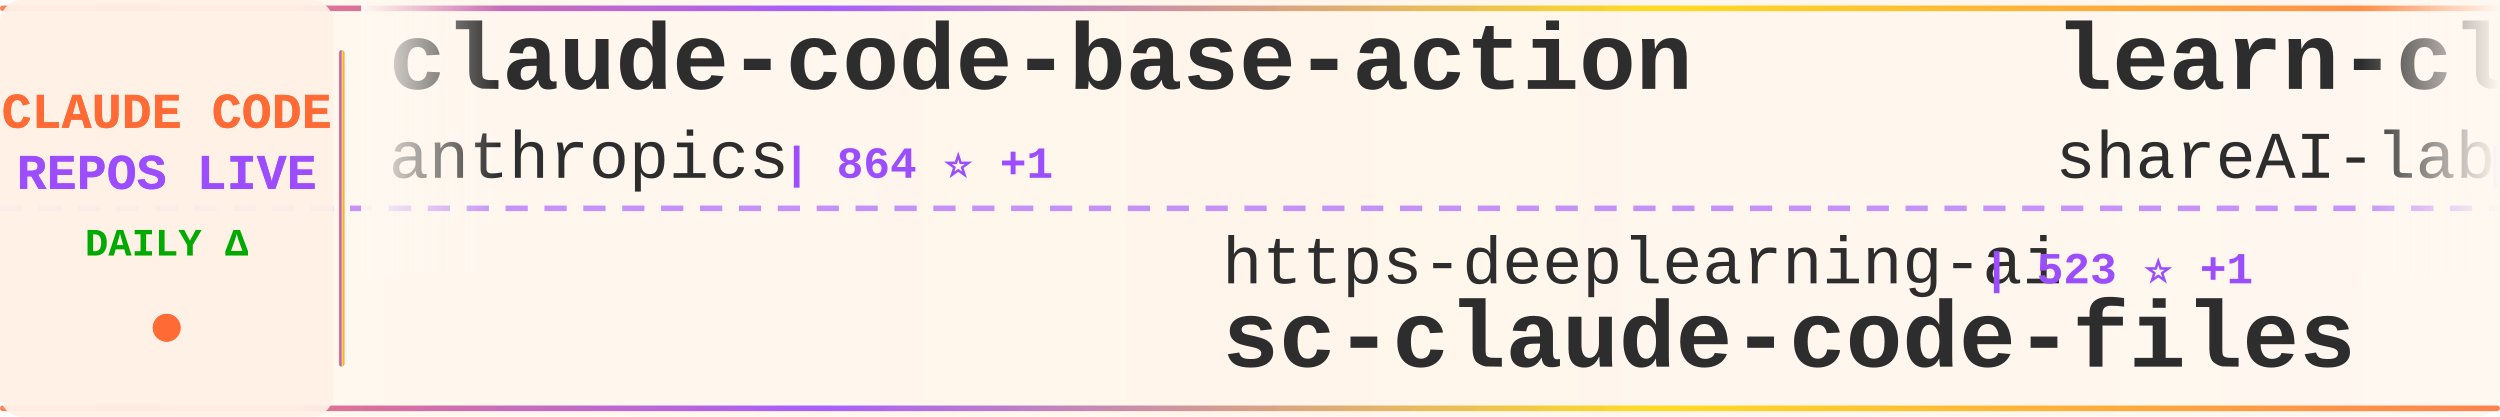
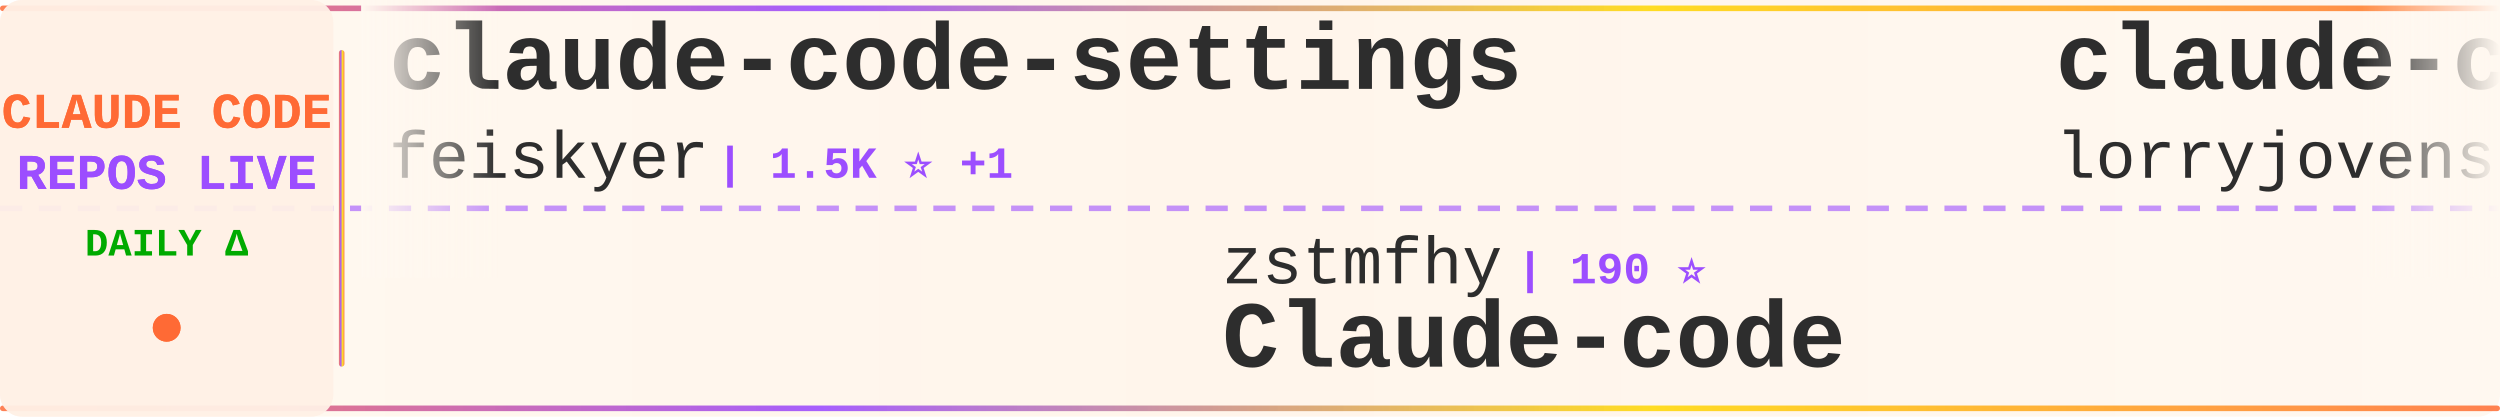
<svg xmlns="http://www.w3.org/2000/svg" width="900" height="150">
  <defs>
    <linearGradient id="tickerBg" x1="0%" y1="0%" x2="100%" y2="0%">
      <stop offset="0%" style="stop-color:#fff8f0;stop-opacity:0.98" />
      <stop offset="50%" style="stop-color:#fff5eb;stop-opacity:1" />
      <stop offset="100%" style="stop-color:#fff8f0;stop-opacity:0.98" />
    </linearGradient>
    <linearGradient id="borderGrad" x1="0%" y1="0%" x2="100%" y2="0%">
      <stop offset="0%" style="stop-color:#FF6B35;stop-opacity:0.85">
        <animate attributeName="stop-opacity" values="0.85;1;0.85" dur="2s" repeatCount="indefinite" />
      </stop>
      <stop offset="33%" style="stop-color:#9C4EFF;stop-opacity:0.9">
        <animate attributeName="stop-opacity" values="0.9;1;0.9" dur="2.2s" repeatCount="indefinite" />
      </stop>
      <stop offset="66%" style="stop-color:#FFD700;stop-opacity:0.85">
        <animate attributeName="stop-opacity" values="0.85;1;0.85" dur="1.8s" repeatCount="indefinite" />
      </stop>
      <stop offset="100%" style="stop-color:#FF6B35;stop-opacity:0.85">
        <animate attributeName="stop-opacity" values="0.85;1;0.85" dur="2s" repeatCount="indefinite" />
      </stop>
    </linearGradient>
    <filter id="textGlow">
      <feGaussianBlur stdDeviation="0.15" result="coloredBlur" />
      <feMerge>
        <feMergeNode in="coloredBlur" />
        <feMergeNode in="SourceGraphic" />
      </feMerge>
    </filter>
    <filter id="metricGlow">
      <feGaussianBlur stdDeviation="0.2" result="coloredBlur" />
      <feMerge>
        <feMergeNode in="coloredBlur" />
        <feMergeNode in="SourceGraphic" />
      </feMerge>
    </filter>
    <linearGradient id="leftFade" x1="0%" y1="0%" x2="100%" y2="0%">
      <stop offset="0%" style="stop-color:#fff8f0;stop-opacity:1" />
      <stop offset="100%" style="stop-color:#fff8f0;stop-opacity:0" />
    </linearGradient>
    <linearGradient id="rightFade" x1="0%" y1="0%" x2="100%" y2="0%">
      <stop offset="0%" style="stop-color:#fff8f0;stop-opacity:0" />
      <stop offset="100%" style="stop-color:#fff8f0;stop-opacity:1" />
    </linearGradient>
  </defs>
  <rect width="900" height="150" fill="url(#tickerBg)" rx="8" />
  <rect x="0" y="2" width="900" height="2" fill="url(#borderGrad)" rx="1" />
  <rect x="0" y="146" width="900" height="2" fill="url(#borderGrad)" rx="1" />
  <line x1="0" y1="75" x2="900" y2="75" stroke="#9C4EFF" stroke-width="2" stroke-dasharray="8 6" opacity="0.6" />
  <rect x="0" y="0" width="120" height="150" fill="#fff0e6" opacity="0.95" rx="8" />
  <text x="60" y="46" font-family="'Courier New', monospace" font-size="18" font-weight="bold" fill="#FF6B35" text-anchor="middle" filter="url(#textGlow)">
    CLAUDE CODE
  </text>
  <text x="60" y="68" font-family="'Courier New', monospace" font-size="18" font-weight="bold" fill="#9C4EFF" text-anchor="middle" filter="url(#textGlow)">
    REPOS LIVE
  </text>
  <text x="60" y="92" font-family="'Courier New', monospace" font-size="14" font-weight="bold" fill="#00aa00" text-anchor="middle">
    DAILY Δ
  </text>
  <circle cx="60" cy="118" r="5" fill="#FF6B35" filter="url(#metricGlow)">
    <animate attributeName="r" values="4;6;4" dur="1.5s" repeatCount="indefinite" />
    <animate attributeName="opacity" values="0.6;1;0.6" dur="1.5s" repeatCount="indefinite" />
  </circle>
  <rect x="122" y="18" width="2" height="114" fill="url(#borderGrad)" rx="1" />
  <clipPath id="tickerClip">
    <rect x="130" y="0" width="770" height="150" />
  </clipPath>
  <g clip-path="url(#tickerClip)">
    <g id="tickerItems">
      <animateTransform attributeName="transform" attributeType="XML" type="translate" from="0 0" to="-3000 0" dur="54s" repeatCount="indefinite" />
      <g transform="translate(0, 0)">
-         <text x="140" y="32" font-family="'Courier New', monospace" font-size="34" font-weight="bold" fill="#2d2d2d">claude-code-base-action</text>
-         <text x="140" y="64" font-family="'Courier New', monospace" font-size="24" font-weight="normal" fill="#2d2d2d" opacity="1.0">anthropics</text>
-         <text x="282" y="64" font-family="'Courier New', monospace" font-size="16" font-weight="bold" fill="#9C4EFF"> | 864 ⭐ +1</text>
+         <text x="140" y="32" font-family="'Courier New', monospace" font-size="34" font-weight="bold" fill="#2d2d2d">claude-code-settings</text>
+         <text x="140" y="64" font-family="'Courier New', monospace" font-size="24" font-weight="normal" fill="#2d2d2d" opacity="1.0">feiskyer</text>
+         <text x="258" y="64" font-family="'Courier New', monospace" font-size="16" font-weight="bold" fill="#9C4EFF"> | 1.5K ⭐ +1</text>
      </g>
      <g transform="translate(300, 0)">
-         <text x="140" y="102" font-family="'Courier New', monospace" font-size="24" font-weight="normal" fill="#2d2d2d" opacity="1.0">https-deeplearning-ai</text>
-         <text x="414" y="102" font-family="'Courier New', monospace" font-size="16" font-weight="bold" fill="#9C4EFF"> | 523 ⭐ +1</text>
-         <text x="140" y="132" font-family="'Courier New', monospace" font-size="34" font-weight="bold" fill="#2d2d2d">sc-claude-code-files</text>
+         <text x="140" y="102" font-family="'Courier New', monospace" font-size="24" font-weight="normal" fill="#2d2d2d" opacity="1.0">zstmfhy</text>
+         <text x="246" y="102" font-family="'Courier New', monospace" font-size="16" font-weight="bold" fill="#9C4EFF"> | 190 ⭐</text>
+         <text x="140" y="132" font-family="'Courier New', monospace" font-size="34" font-weight="bold" fill="#2d2d2d">Claude-code</text>
      </g>
      <g transform="translate(600, 0)">
-         <text x="140" y="32" font-family="'Courier New', monospace" font-size="34" font-weight="bold" fill="#2d2d2d">learn-claude-code</text>
-         <text x="140" y="64" font-family="'Courier New', monospace" font-size="24" font-weight="normal" fill="#2d2d2d" opacity="1.0">shareAI-lab</text>
-         <text x="294" y="64" font-family="'Courier New', monospace" font-size="16" font-weight="bold" fill="#9C4EFF"> | 64.9K ⭐ +225</text>
+         <text x="140" y="32" font-family="'Courier New', monospace" font-size="34" font-weight="bold" fill="#2d2d2d">claude-code-rust</text>
+         <text x="140" y="64" font-family="'Courier New', monospace" font-size="24" font-weight="normal" fill="#2d2d2d" opacity="1.0">lorryjovens-hub</text>
+         <text x="342" y="64" font-family="'Courier New', monospace" font-size="16" font-weight="bold" fill="#9C4EFF"> | 1.6K ⭐ +3</text>
      </g>
      <g transform="translate(900, 0)">
        <text x="140" y="102" font-family="'Courier New', monospace" font-size="24" font-weight="normal" fill="#2d2d2d" opacity="1.0">Maciek-roboblog</text>
-         <text x="342" y="102" font-family="'Courier New', monospace" font-size="16" font-weight="bold" fill="#9C4EFF"> | 8.1K ⭐ +9</text>
+         <text x="342" y="102" font-family="'Courier New', monospace" font-size="16" font-weight="bold" fill="#9C4EFF"> | 8.1K ⭐ +6</text>
        <text x="140" y="132" font-family="'Courier New', monospace" font-size="34" font-weight="bold" fill="#2d2d2d">Claude-Code-Usage-Monito...</text>
      </g>
      <g transform="translate(1200, 0)">
-         <text x="140" y="32" font-family="'Courier New', monospace" font-size="34" font-weight="bold" fill="#2d2d2d">claude-code-from-source</text>
-         <text x="140" y="64" font-family="'Courier New', monospace" font-size="24" font-weight="normal" fill="#2d2d2d" opacity="1.0">alejandrobalderas</text>
-         <text x="366" y="64" font-family="'Courier New', monospace" font-size="16" font-weight="bold" fill="#9C4EFF"> | 2.2K ⭐ +2</text>
+         <text x="140" y="32" font-family="'Courier New', monospace" font-size="34" font-weight="bold" fill="#2d2d2d">claude-code-tips</text>
+         <text x="140" y="64" font-family="'Courier New', monospace" font-size="24" font-weight="normal" fill="#2d2d2d" opacity="1.0">ykdojo</text>
+         <text x="234" y="64" font-family="'Courier New', monospace" font-size="16" font-weight="bold" fill="#9C4EFF"> | 8.6K ⭐ +12</text>
      </g>
      <g transform="translate(1500, 0)">
-         <text x="140" y="102" font-family="'Courier New', monospace" font-size="24" font-weight="normal" fill="#2d2d2d" opacity="1.0">frankbria</text>
-         <text x="270" y="102" font-family="'Courier New', monospace" font-size="16" font-weight="bold" fill="#9C4EFF"> | 9.3K ⭐ +3</text>
-         <text x="140" y="132" font-family="'Courier New', monospace" font-size="34" font-weight="bold" fill="#2d2d2d">ralph-claude-code</text>
+         <text x="140" y="102" font-family="'Courier New', monospace" font-size="24" font-weight="normal" fill="#2d2d2d" opacity="1.0">oboard</text>
+         <text x="234" y="102" font-family="'Courier New', monospace" font-size="16" font-weight="bold" fill="#9C4EFF"> | 3.2K ⭐ +2</text>
+         <text x="140" y="132" font-family="'Courier New', monospace" font-size="34" font-weight="bold" fill="#2d2d2d">claude-code-rev</text>
      </g>
      <g transform="translate(1800, 0)">
-         <text x="140" y="32" font-family="'Courier New', monospace" font-size="34" font-weight="bold" fill="#2d2d2d">antigravity-awesome-skil...</text>
-         <text x="140" y="64" font-family="'Courier New', monospace" font-size="24" font-weight="normal" fill="#2d2d2d" opacity="1.0">sickn33</text>
-         <text x="246" y="64" font-family="'Courier New', monospace" font-size="16" font-weight="bold" fill="#9C4EFF"> | 39.8K ⭐ +104</text>
+         <text x="140" y="32" font-family="'Courier New', monospace" font-size="34" font-weight="bold" fill="#2d2d2d">edmunds-claude-code</text>
+         <text x="140" y="64" font-family="'Courier New', monospace" font-size="24" font-weight="normal" fill="#2d2d2d" opacity="1.0">edmund-io</text>
+         <text x="270" y="64" font-family="'Courier New', monospace" font-size="16" font-weight="bold" fill="#9C4EFF"> | 1.5K ⭐</text>
      </g>
      <g transform="translate(2100, 0)">
-         <text x="140" y="102" font-family="'Courier New', monospace" font-size="24" font-weight="normal" fill="#2d2d2d" opacity="1.0">ding113</text>
-         <text x="246" y="102" font-family="'Courier New', monospace" font-size="16" font-weight="bold" fill="#9C4EFF"> | 3.0K ⭐ +11</text>
-         <text x="140" y="132" font-family="'Courier New', monospace" font-size="34" font-weight="bold" fill="#2d2d2d">claude-code-hub</text>
+         <text x="140" y="102" font-family="'Courier New', monospace" font-size="24" font-weight="normal" fill="#2d2d2d" opacity="1.0">davila7</text>
+         <text x="246" y="102" font-family="'Courier New', monospace" font-size="16" font-weight="bold" fill="#9C4EFF"> | 27.8K ⭐ +18</text>
+         <text x="140" y="132" font-family="'Courier New', monospace" font-size="34" font-weight="bold" fill="#2d2d2d">claude-code-templates</text>
      </g>
      <g transform="translate(2400, 0)">
-         <text x="140" y="32" font-family="'Courier New', monospace" font-size="34" font-weight="bold" fill="#2d2d2d">claude-code-proxy</text>
-         <text x="140" y="64" font-family="'Courier New', monospace" font-size="24" font-weight="normal" fill="#2d2d2d" opacity="1.0">1rgs</text>
-         <text x="210" y="64" font-family="'Courier New', monospace" font-size="16" font-weight="bold" fill="#9C4EFF"> | 3.6K ⭐</text>
+         <text x="140" y="32" font-family="'Courier New', monospace" font-size="34" font-weight="bold" fill="#2d2d2d">andrej-karpathy-skills</text>
+         <text x="140" y="64" font-family="'Courier New', monospace" font-size="24" font-weight="normal" fill="#2d2d2d" opacity="1.0">multica-ai</text>
+         <text x="282" y="64" font-family="'Courier New', monospace" font-size="16" font-weight="bold" fill="#9C4EFF"> | 168.9K ⭐ +846</text>
      </g>
      <g transform="translate(2700, 0)">
-         <text x="140" y="102" font-family="'Courier New', monospace" font-size="24" font-weight="normal" fill="#2d2d2d" opacity="1.0">diet103</text>
-         <text x="246" y="102" font-family="'Courier New', monospace" font-size="16" font-weight="bold" fill="#9C4EFF"> | 9.7K ⭐ +3</text>
-         <text x="140" y="132" font-family="'Courier New', monospace" font-size="34" font-weight="bold" fill="#2d2d2d">claude-code-infrastructu...</text>
+         <text x="140" y="102" font-family="'Courier New', monospace" font-size="24" font-weight="normal" fill="#2d2d2d" opacity="1.0">luyao618</text>
+         <text x="258" y="102" font-family="'Courier New', monospace" font-size="16" font-weight="bold" fill="#9C4EFF"> | 1.5K ⭐ +6</text>
+         <text x="140" y="132" font-family="'Courier New', monospace" font-size="34" font-weight="bold" fill="#2d2d2d">Claude-Code-Source-Study</text>
      </g>
      <g transform="translate(3000, 0)">
-         <text x="140" y="32" font-family="'Courier New', monospace" font-size="34" font-weight="bold" fill="#2d2d2d">claude-code-base-action</text>
-         <text x="140" y="64" font-family="'Courier New', monospace" font-size="24" font-weight="normal" fill="#2d2d2d" opacity="1.0">anthropics</text>
-         <text x="282" y="64" font-family="'Courier New', monospace" font-size="16" font-weight="bold" fill="#9C4EFF"> | 864 ⭐ +1</text>
+         <text x="140" y="32" font-family="'Courier New', monospace" font-size="34" font-weight="bold" fill="#2d2d2d">claude-code-settings</text>
+         <text x="140" y="64" font-family="'Courier New', monospace" font-size="24" font-weight="normal" fill="#2d2d2d" opacity="1.0">feiskyer</text>
+         <text x="258" y="64" font-family="'Courier New', monospace" font-size="16" font-weight="bold" fill="#9C4EFF"> | 1.5K ⭐ +1</text>
      </g>
      <g transform="translate(3300, 0)">
-         <text x="140" y="102" font-family="'Courier New', monospace" font-size="24" font-weight="normal" fill="#2d2d2d" opacity="1.0">https-deeplearning-ai</text>
-         <text x="414" y="102" font-family="'Courier New', monospace" font-size="16" font-weight="bold" fill="#9C4EFF"> | 523 ⭐ +1</text>
-         <text x="140" y="132" font-family="'Courier New', monospace" font-size="34" font-weight="bold" fill="#2d2d2d">sc-claude-code-files</text>
+         <text x="140" y="102" font-family="'Courier New', monospace" font-size="24" font-weight="normal" fill="#2d2d2d" opacity="1.0">zstmfhy</text>
+         <text x="246" y="102" font-family="'Courier New', monospace" font-size="16" font-weight="bold" fill="#9C4EFF"> | 190 ⭐</text>
+         <text x="140" y="132" font-family="'Courier New', monospace" font-size="34" font-weight="bold" fill="#2d2d2d">Claude-code</text>
      </g>
      <g transform="translate(3600, 0)">
-         <text x="140" y="32" font-family="'Courier New', monospace" font-size="34" font-weight="bold" fill="#2d2d2d">learn-claude-code</text>
-         <text x="140" y="64" font-family="'Courier New', monospace" font-size="24" font-weight="normal" fill="#2d2d2d" opacity="1.0">shareAI-lab</text>
-         <text x="294" y="64" font-family="'Courier New', monospace" font-size="16" font-weight="bold" fill="#9C4EFF"> | 64.9K ⭐ +225</text>
+         <text x="140" y="32" font-family="'Courier New', monospace" font-size="34" font-weight="bold" fill="#2d2d2d">claude-code-rust</text>
+         <text x="140" y="64" font-family="'Courier New', monospace" font-size="24" font-weight="normal" fill="#2d2d2d" opacity="1.0">lorryjovens-hub</text>
+         <text x="342" y="64" font-family="'Courier New', monospace" font-size="16" font-weight="bold" fill="#9C4EFF"> | 1.6K ⭐ +3</text>
      </g>
      <g transform="translate(3900, 0)">
        <text x="140" y="102" font-family="'Courier New', monospace" font-size="24" font-weight="normal" fill="#2d2d2d" opacity="1.0">Maciek-roboblog</text>
-         <text x="342" y="102" font-family="'Courier New', monospace" font-size="16" font-weight="bold" fill="#9C4EFF"> | 8.1K ⭐ +9</text>
+         <text x="342" y="102" font-family="'Courier New', monospace" font-size="16" font-weight="bold" fill="#9C4EFF"> | 8.1K ⭐ +6</text>
        <text x="140" y="132" font-family="'Courier New', monospace" font-size="34" font-weight="bold" fill="#2d2d2d">Claude-Code-Usage-Monito...</text>
      </g>
    </g>
  </g>
  <rect x="130" y="0" width="50" height="100" fill="url(#leftFade)" />
  <rect x="850" y="0" width="50" height="100" fill="url(#rightFade)" />
</svg>
